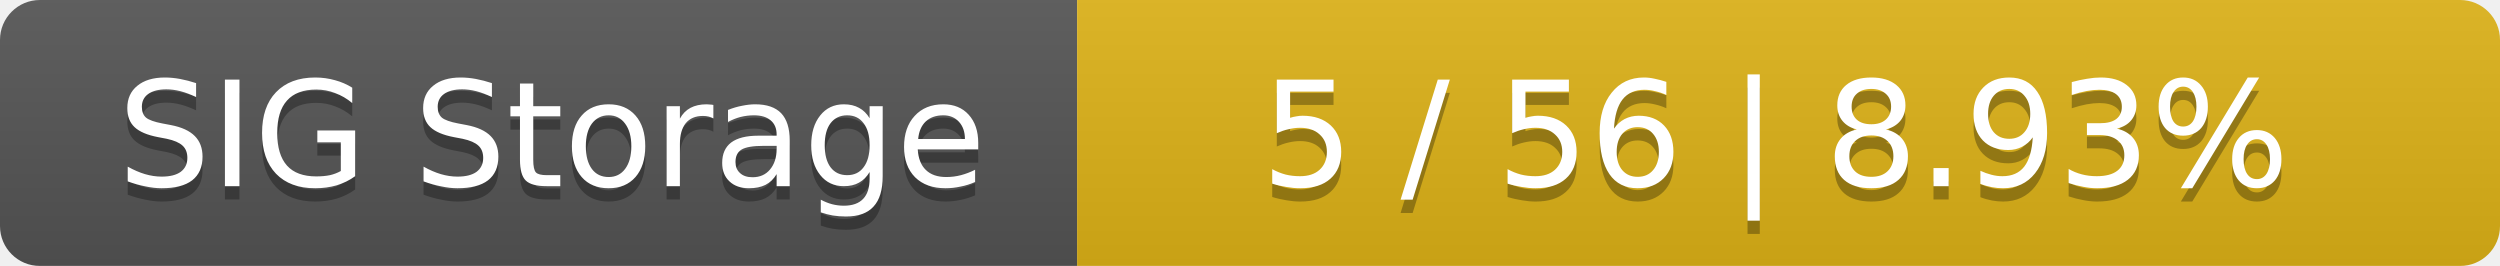
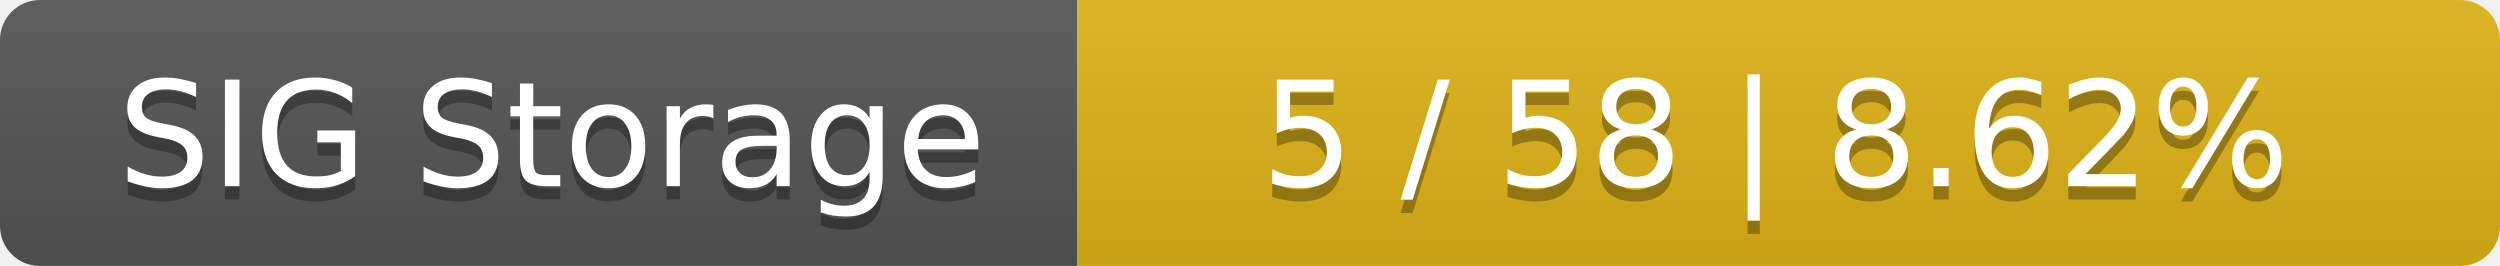
<svg xmlns="http://www.w3.org/2000/svg" width="188" height="20">
  <linearGradient id="smooth" x2="0" y2="100%">
    <stop offset="0" stop-color="#bbb" stop-opacity=".1" />
    <stop offset="1" stop-opacity=".1" />
  </linearGradient>
  <mask id="round">
    <rect width="188" height="20" rx="3" fill="#fff" />
  </mask>
  <g mask="url(#round)">
    <rect width="81" height="20" fill="#555" />
    <rect x="81" width="107" height="20" fill="#dfb317" />
    <rect width="188" height="20" fill="url(#smooth)" />
  </g>
  <g fill="#fff" text-anchor="middle" font-family="DejaVu Sans,Verdana,Geneva,sans-serif" font-size="11">
    <text x="41.5" y="15" fill="#010101" fill-opacity=".3">SIG Storage</text>
    <text x="41.5" y="14">SIG Storage</text>
-     <text x="133.5" y="15" fill="#010101" fill-opacity=".3">5 / 56    |    8.93%</text>
-     <text x="133.5" y="14">5 / 56    |    8.93%</text>
+     <text x="133.5" y="15" fill="#010101" fill-opacity=".3">5 / 58    |    8.62%</text>
+     <text x="133.5" y="14">5 / 58    |    8.62%</text>
  </g>
</svg>
